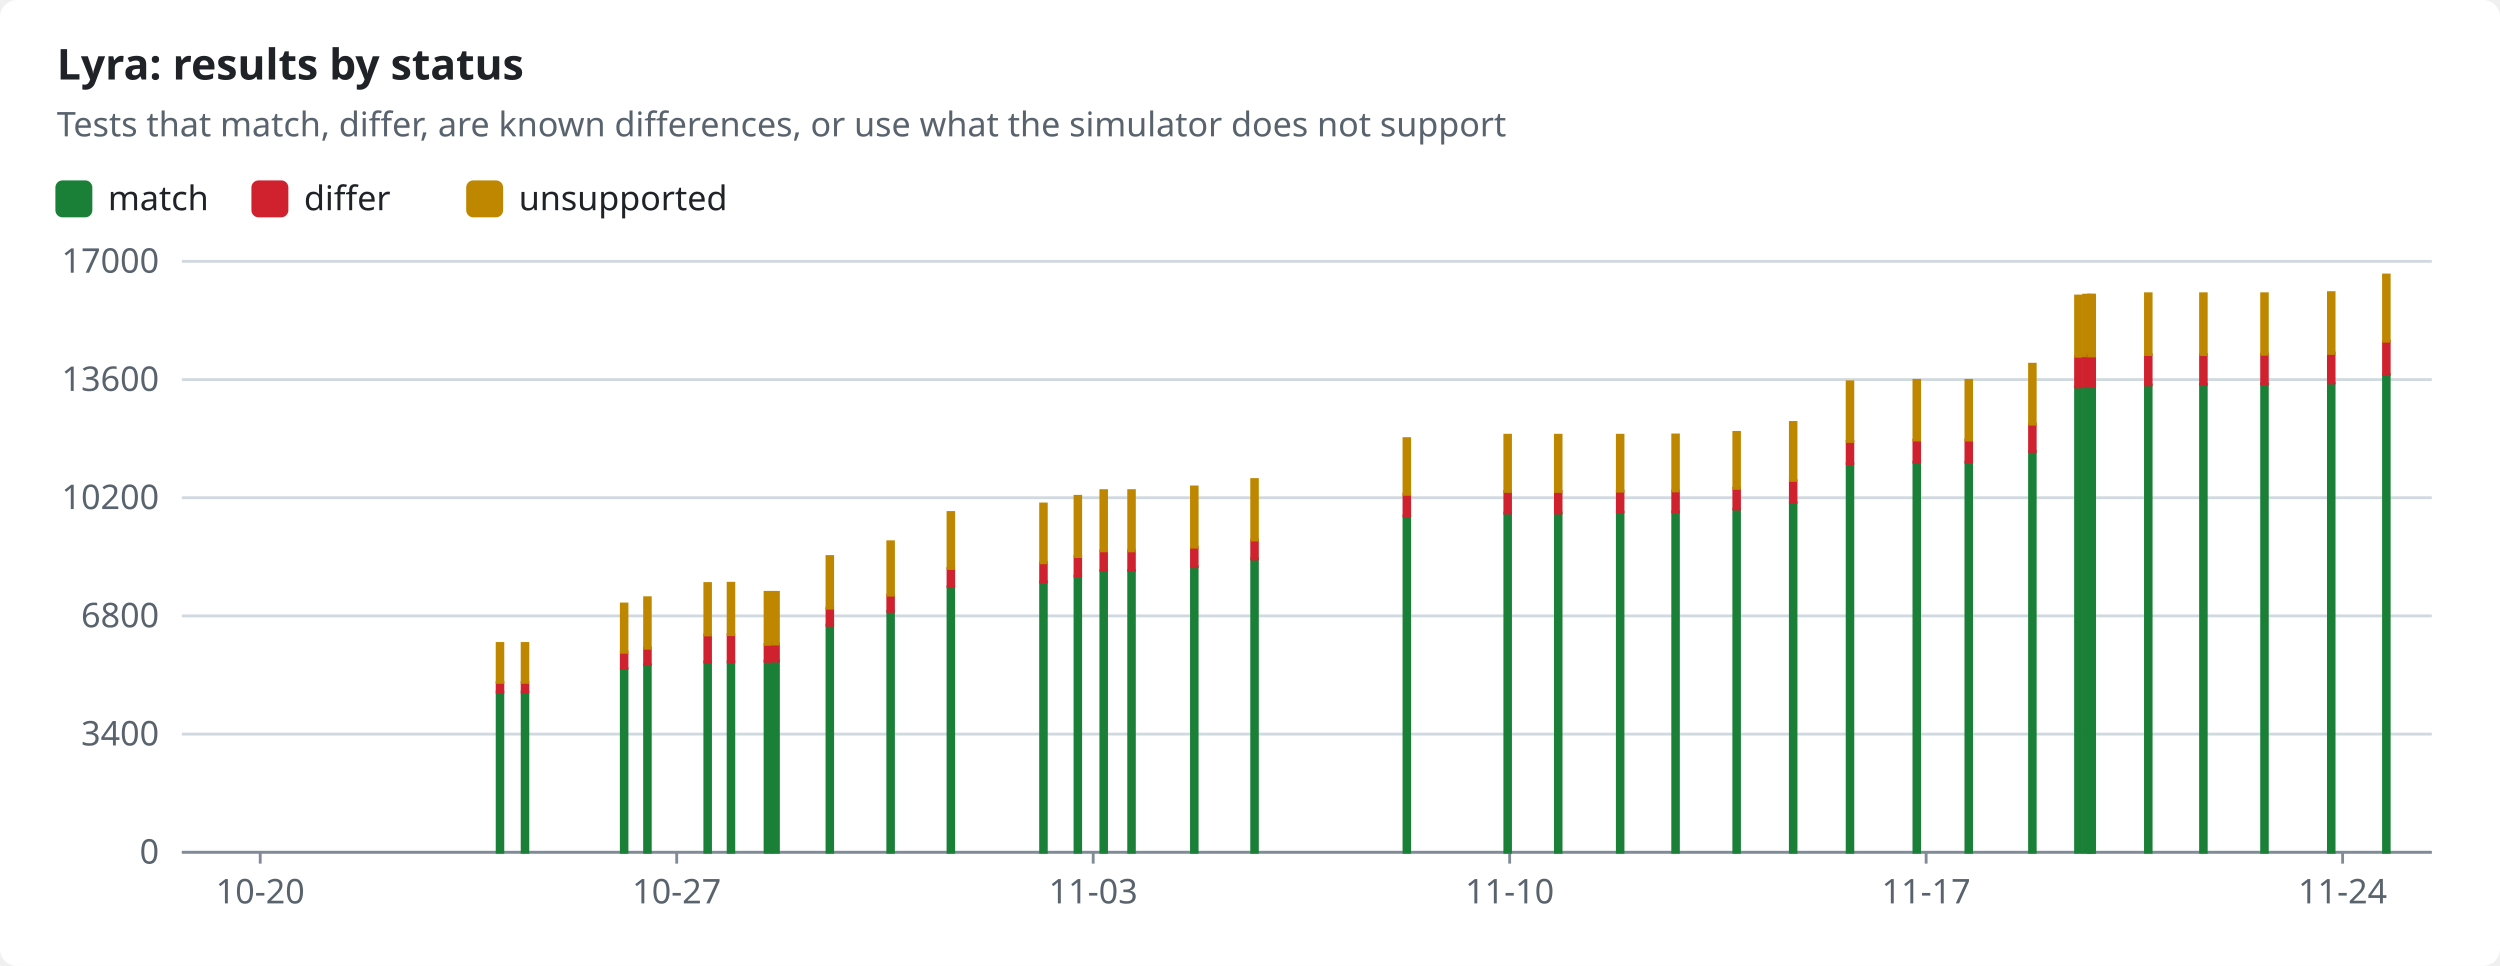
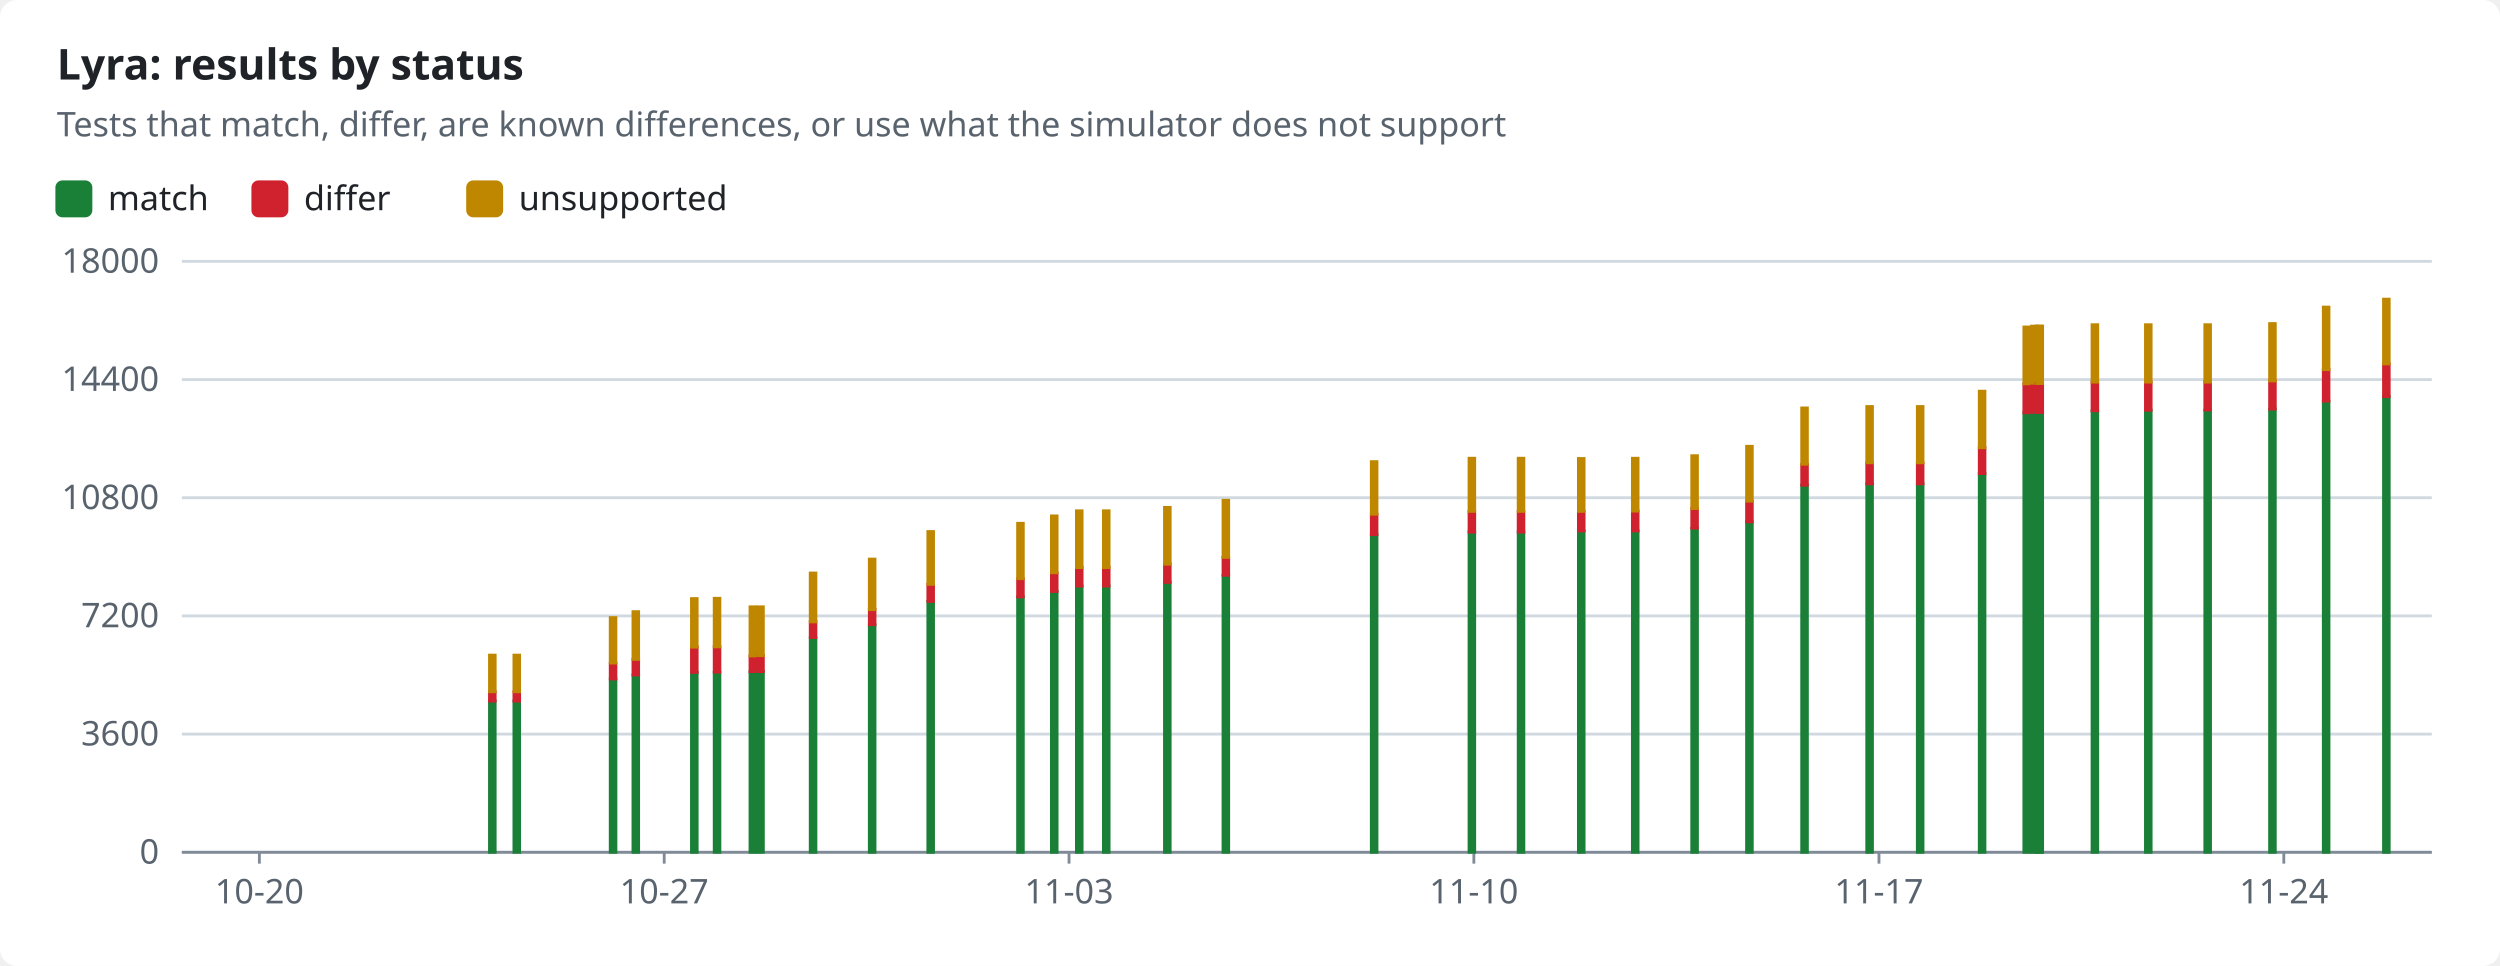
<svg xmlns="http://www.w3.org/2000/svg" width="880" height="340" viewBox="0 0 880 340" role="img">
  <style>text{font-family:-apple-system,BlinkMacSystemFont,"Segoe UI","Noto Sans",Helvetica,Arial,sans-serif;font-size:12px;fill:#1f2328;stroke:none}.bg{fill:#ffffff}.muted{fill:#59636e}.title{font-size:15px;font-weight:600}.grid{stroke:#d1d9e0;stroke-width:1}.axis{stroke:#818b98;stroke-width:1}.line{fill:none;stroke-width:2}.dashed{stroke-dasharray:5 4}.c-pass{stroke:#1a7f37;fill:#1a7f37}.c-fail{stroke:#cf222e;fill:#cf222e}.c-known{stroke:#8c959f;fill:#8c959f}.c-unsupported{stroke:#bf8700;fill:#bf8700}.line{fill:none}.mk{fill:none;stroke-width:1.6}@media (prefers-color-scheme:dark){text{fill:#f0f6fc}.bg{fill:#0d1117}.muted{fill:#9198a1}.grid{stroke:#3d444d}.axis{stroke:#656c76}.c-pass{stroke:#3fb950;fill:#3fb950}.c-fail{stroke:#f85149;fill:#f85149}.c-known{stroke:#6e7681;fill:#6e7681}.c-unsupported{stroke:#d29922;fill:#d29922}.line{fill:none}.mk{fill:none;stroke-width:1.6}}</style>
  <rect class="bg" width="880" height="340" rx="6" />
  <text x="20.0" y="28.0" class="title" text-anchor="start">Lyra: results by status</text>
  <text x="20.0" y="48.0" class="muted" text-anchor="start">Tests that match, differ, are known differences, or use what the simulator does not support</text>
  <rect class="c-pass" x="20" y="64" width="12" height="12" rx="2" />
  <text x="38.0" y="74.0" text-anchor="start">match</text>
  <rect class="c-fail" x="89.0" y="64" width="12" height="12" rx="2" />
  <text x="107.0" y="74.0" text-anchor="start">differ</text>
  <rect class="c-unsupported" x="164.6" y="64" width="12" height="12" rx="2" />
  <text x="182.6" y="74.0" text-anchor="start">unsupported</text>
  <line class="grid" x1="64" x2="856" y1="300.0" y2="300.0" />
  <text x="56.0" y="304.0" class="muted" text-anchor="end">0</text>
  <line class="grid" x1="64" x2="856" y1="258.4" y2="258.4" />
-   <text x="56.0" y="262.4" class="muted" text-anchor="end">3400</text>
+   <text x="56.0" y="262.4" class="muted" text-anchor="end">3600</text>
  <line class="grid" x1="64" x2="856" y1="216.8" y2="216.8" />
-   <text x="56.0" y="220.8" class="muted" text-anchor="end">6800</text>
+   <text x="56.0" y="220.8" class="muted" text-anchor="end">7200</text>
  <line class="grid" x1="64" x2="856" y1="175.2" y2="175.2" />
-   <text x="56.0" y="179.2" class="muted" text-anchor="end">10200</text>
+   <text x="56.0" y="179.2" class="muted" text-anchor="end">10800</text>
  <line class="grid" x1="64" x2="856" y1="133.6" y2="133.6" />
-   <text x="56.0" y="137.6" class="muted" text-anchor="end">13600</text>
+   <text x="56.0" y="137.6" class="muted" text-anchor="end">14400</text>
  <line class="grid" x1="64" x2="856" y1="92.0" y2="92.0" />
-   <text x="56.0" y="96.0" class="muted" text-anchor="end">17000</text>
+   <text x="56.0" y="96.0" class="muted" text-anchor="end">18000</text>
  <line class="axis" x1="64" x2="856" y1="300" y2="300" />
-   <line class="axis" x1="91.6" x2="91.6" y1="300" y2="304" />
-   <text x="91.6" y="318.0" class="muted" text-anchor="middle">10-20</text>
-   <line class="axis" x1="238.2" x2="238.2" y1="300" y2="304" />
-   <text x="238.2" y="318.0" class="muted" text-anchor="middle">10-27</text>
-   <line class="axis" x1="384.8" x2="384.8" y1="300" y2="304" />
-   <text x="384.8" y="318.0" class="muted" text-anchor="middle">11-03</text>
-   <line class="axis" x1="531.4" x2="531.4" y1="300" y2="304" />
-   <text x="531.4" y="318.0" class="muted" text-anchor="middle">11-10</text>
-   <line class="axis" x1="678.0" x2="678.0" y1="300" y2="304" />
-   <text x="678.0" y="318.0" class="muted" text-anchor="middle">11-17</text>
-   <line class="axis" x1="824.6" x2="824.6" y1="300" y2="304" />
-   <text x="824.6" y="318.0" class="muted" text-anchor="middle">11-24</text>
-   <rect class="c-pass" x="175.0" y="243.6" width="2.0" height="56.4" />
-   <rect class="c-fail" x="175.0" y="240.2" width="2.0" height="3.5" />
-   <rect class="c-unsupported" x="175.0" y="226.5" width="2.0" height="13.7" />
-   <rect class="c-pass" x="183.8" y="243.6" width="2.0" height="56.4" />
-   <rect class="c-fail" x="183.8" y="240.2" width="2.0" height="3.5" />
-   <rect class="c-unsupported" x="183.8" y="226.5" width="2.0" height="13.7" />
-   <rect class="c-pass" x="218.7" y="235.4" width="2.0" height="64.6" />
-   <rect class="c-fail" x="218.7" y="229.5" width="2.0" height="5.8" />
-   <rect class="c-unsupported" x="218.7" y="212.6" width="2.0" height="17.0" />
-   <rect class="c-pass" x="226.9" y="234.0" width="2.0" height="66.0" />
-   <rect class="c-fail" x="226.9" y="228.1" width="2.0" height="5.8" />
-   <rect class="c-unsupported" x="226.9" y="210.4" width="2.0" height="17.8" />
-   <rect class="c-pass" x="248.1" y="233.0" width="2.0" height="67.0" />
-   <rect class="c-fail" x="248.1" y="223.5" width="2.0" height="9.5" />
-   <rect class="c-unsupported" x="248.1" y="205.4" width="2.0" height="18.1" />
-   <rect class="c-pass" x="256.3" y="233.0" width="2.0" height="67.0" />
-   <rect class="c-fail" x="256.3" y="223.4" width="2.0" height="9.6" />
-   <rect class="c-unsupported" x="256.3" y="205.3" width="2.0" height="18.1" />
-   <rect class="c-pass" x="269.3" y="232.7" width="2.0" height="67.3" />
-   <rect class="c-fail" x="269.3" y="226.9" width="2.0" height="5.9" />
-   <rect class="c-unsupported" x="269.3" y="208.5" width="2.0" height="18.3" />
-   <rect class="c-pass" x="272.0" y="232.7" width="2.0" height="67.3" />
-   <rect class="c-fail" x="272.0" y="226.7" width="2.0" height="6.0" />
-   <rect class="c-unsupported" x="272.0" y="208.5" width="2.0" height="18.2" />
-   <rect class="c-pass" x="291.1" y="220.0" width="2.0" height="80.0" />
-   <rect class="c-fail" x="291.1" y="214.1" width="2.0" height="6.0" />
-   <rect class="c-unsupported" x="291.1" y="195.9" width="2.0" height="18.2" />
-   <rect class="c-pass" x="312.5" y="215.2" width="2.0" height="84.8" />
-   <rect class="c-fail" x="312.5" y="209.5" width="2.0" height="5.7" />
-   <rect class="c-unsupported" x="312.5" y="190.7" width="2.0" height="18.8" />
-   <rect class="c-pass" x="333.7" y="206.5" width="2.0" height="93.5" />
-   <rect class="c-fail" x="333.7" y="200.1" width="2.0" height="6.4" />
-   <rect class="c-unsupported" x="333.7" y="180.4" width="2.0" height="19.7" />
-   <rect class="c-pass" x="366.3" y="204.8" width="2.0" height="95.2" />
-   <rect class="c-fail" x="366.3" y="198.1" width="2.0" height="6.8" />
-   <rect class="c-unsupported" x="366.3" y="177.4" width="2.0" height="20.7" />
-   <rect class="c-pass" x="378.4" y="202.8" width="2.0" height="97.2" />
-   <rect class="c-fail" x="378.4" y="195.9" width="2.0" height="6.9" />
-   <rect class="c-unsupported" x="378.4" y="174.7" width="2.0" height="21.2" />
-   <rect class="c-pass" x="387.5" y="200.8" width="2.0" height="99.2" />
-   <rect class="c-fail" x="387.5" y="193.9" width="2.0" height="6.9" />
-   <rect class="c-unsupported" x="387.5" y="172.7" width="2.0" height="21.2" />
-   <rect class="c-pass" x="397.3" y="200.8" width="2.0" height="99.2" />
-   <rect class="c-fail" x="397.3" y="193.9" width="2.0" height="6.9" />
-   <rect class="c-unsupported" x="397.3" y="172.7" width="2.0" height="21.2" />
-   <rect class="c-pass" x="419.4" y="199.5" width="2.0" height="100.5" />
-   <rect class="c-fail" x="419.4" y="192.6" width="2.0" height="6.9" />
-   <rect class="c-unsupported" x="419.4" y="171.4" width="2.0" height="21.2" />
-   <rect class="c-pass" x="440.6" y="196.7" width="2.0" height="103.3" />
-   <rect class="c-fail" x="440.6" y="190.1" width="2.0" height="6.7" />
-   <rect class="c-unsupported" x="440.6" y="168.8" width="2.0" height="21.3" />
-   <rect class="c-pass" x="494.2" y="181.6" width="2.0" height="118.4" />
-   <rect class="c-fail" x="494.2" y="174.0" width="2.0" height="7.6" />
-   <rect class="c-unsupported" x="494.2" y="154.4" width="2.0" height="19.6" />
-   <rect class="c-pass" x="529.7" y="180.6" width="2.0" height="119.4" />
-   <rect class="c-fail" x="529.7" y="173.0" width="2.0" height="7.6" />
-   <rect class="c-unsupported" x="529.7" y="153.2" width="2.0" height="19.8" />
-   <rect class="c-pass" x="547.5" y="180.6" width="2.0" height="119.4" />
-   <rect class="c-fail" x="547.5" y="173.0" width="2.0" height="7.6" />
-   <rect class="c-unsupported" x="547.5" y="153.2" width="2.0" height="19.8" />
-   <rect class="c-pass" x="569.3" y="180.3" width="2.0" height="119.7" />
-   <rect class="c-fail" x="569.3" y="172.9" width="2.0" height="7.3" />
-   <rect class="c-unsupported" x="569.3" y="153.2" width="2.0" height="19.7" />
-   <rect class="c-pass" x="588.8" y="180.2" width="2.0" height="119.8" />
-   <rect class="c-fail" x="588.8" y="172.8" width="2.0" height="7.4" />
-   <rect class="c-unsupported" x="588.8" y="153.1" width="2.0" height="19.7" />
-   <rect class="c-pass" x="610.3" y="179.3" width="2.0" height="120.7" />
-   <rect class="c-fail" x="610.3" y="171.9" width="2.0" height="7.3" />
-   <rect class="c-unsupported" x="610.3" y="152.2" width="2.0" height="19.7" />
-   <rect class="c-pass" x="630.2" y="176.9" width="2.0" height="123.1" />
-   <rect class="c-fail" x="630.2" y="169.2" width="2.0" height="7.7" />
-   <rect class="c-unsupported" x="630.2" y="148.7" width="2.0" height="20.4" />
-   <rect class="c-pass" x="650.2" y="163.2" width="2.0" height="136.8" />
-   <rect class="c-fail" x="650.2" y="155.4" width="2.0" height="7.8" />
-   <rect class="c-unsupported" x="650.2" y="134.4" width="2.0" height="21.0" />
-   <rect class="c-pass" x="673.7" y="162.7" width="2.0" height="137.3" />
-   <rect class="c-fail" x="673.7" y="154.9" width="2.0" height="7.8" />
-   <rect class="c-unsupported" x="673.7" y="133.9" width="2.0" height="21.0" />
-   <rect class="c-pass" x="692.0" y="162.7" width="2.0" height="137.3" />
-   <rect class="c-fail" x="692.0" y="154.9" width="2.0" height="7.8" />
-   <rect class="c-unsupported" x="692.0" y="133.9" width="2.0" height="21.0" />
-   <rect class="c-pass" x="714.4" y="158.9" width="2.0" height="141.1" />
-   <rect class="c-fail" x="714.4" y="149.3" width="2.0" height="9.6" />
-   <rect class="c-unsupported" x="714.4" y="128.2" width="2.0" height="21.1" />
-   <rect class="c-pass" x="730.6" y="136.2" width="2.0" height="163.8" />
-   <rect class="c-fail" x="730.6" y="125.4" width="2.0" height="10.8" />
-   <rect class="c-unsupported" x="730.6" y="104.2" width="2.0" height="21.2" />
-   <rect class="c-pass" x="733.4" y="136.1" width="2.0" height="163.9" />
-   <rect class="c-fail" x="733.4" y="125.2" width="2.0" height="10.9" />
-   <rect class="c-unsupported" x="733.4" y="103.9" width="2.0" height="21.3" />
-   <rect class="c-pass" x="735.0" y="136.1" width="2.0" height="163.9" />
-   <rect class="c-fail" x="735.0" y="125.2" width="2.0" height="10.9" />
-   <rect class="c-unsupported" x="735.0" y="103.9" width="2.0" height="21.4" />
-   <rect class="c-pass" x="735.3" y="136.1" width="2.0" height="163.9" />
-   <rect class="c-fail" x="735.3" y="125.2" width="2.0" height="10.9" />
-   <rect class="c-unsupported" x="735.3" y="103.9" width="2.0" height="21.4" />
-   <rect class="c-pass" x="755.2" y="135.5" width="2.0" height="164.5" />
-   <rect class="c-fail" x="755.2" y="124.8" width="2.0" height="10.7" />
-   <rect class="c-unsupported" x="755.2" y="103.4" width="2.0" height="21.4" />
-   <rect class="c-pass" x="774.6" y="135.3" width="2.0" height="164.7" />
-   <rect class="c-fail" x="774.6" y="124.8" width="2.0" height="10.5" />
-   <rect class="c-unsupported" x="774.6" y="103.4" width="2.0" height="21.4" />
-   <rect class="c-pass" x="796.1" y="135.2" width="2.0" height="164.8" />
-   <rect class="c-fail" x="796.1" y="124.7" width="2.0" height="10.5" />
-   <rect class="c-unsupported" x="796.1" y="103.4" width="2.0" height="21.3" />
-   <rect class="c-pass" x="819.6" y="134.9" width="2.0" height="165.1" />
-   <rect class="c-fail" x="819.6" y="124.3" width="2.0" height="10.5" />
-   <rect class="c-unsupported" x="819.6" y="103.0" width="2.0" height="21.4" />
-   <rect class="c-pass" x="839.0" y="131.9" width="2.0" height="168.1" />
-   <rect class="c-fail" x="839.0" y="120.1" width="2.0" height="11.7" />
-   <rect class="c-unsupported" x="839.0" y="96.8" width="2.0" height="23.3" />
+   <line class="axis" x1="91.3" x2="91.3" y1="300" y2="304" />
+   <text x="91.3" y="318.0" class="muted" text-anchor="middle">10-20</text>
+   <line class="axis" x1="233.8" x2="233.8" y1="300" y2="304" />
+   <text x="233.8" y="318.0" class="muted" text-anchor="middle">10-27</text>
+   <line class="axis" x1="376.3" x2="376.3" y1="300" y2="304" />
+   <text x="376.3" y="318.0" class="muted" text-anchor="middle">11-03</text>
+   <line class="axis" x1="518.8" x2="518.8" y1="300" y2="304" />
+   <text x="518.8" y="318.0" class="muted" text-anchor="middle">11-10</text>
+   <line class="axis" x1="661.4" x2="661.4" y1="300" y2="304" />
+   <text x="661.4" y="318.0" class="muted" text-anchor="middle">11-17</text>
+   <line class="axis" x1="803.9" x2="803.9" y1="300" y2="304" />
+   <text x="803.9" y="318.0" class="muted" text-anchor="middle">11-24</text>
+   <rect class="c-pass" x="172.3" y="246.8" width="2.0" height="53.2" />
+   <rect class="c-fail" x="172.3" y="243.5" width="2.0" height="3.3" />
+   <rect class="c-unsupported" x="172.3" y="230.6" width="2.0" height="12.9" />
+   <rect class="c-pass" x="180.9" y="246.8" width="2.0" height="53.2" />
+   <rect class="c-fail" x="180.9" y="243.5" width="2.0" height="3.3" />
+   <rect class="c-unsupported" x="180.9" y="230.6" width="2.0" height="12.9" />
+   <rect class="c-pass" x="214.8" y="239.0" width="2.0" height="61.0" />
+   <rect class="c-fail" x="214.8" y="233.5" width="2.0" height="5.5" />
+   <rect class="c-unsupported" x="214.8" y="217.4" width="2.0" height="16.0" />
+   <rect class="c-pass" x="222.8" y="237.6" width="2.0" height="62.4" />
+   <rect class="c-fail" x="222.8" y="232.1" width="2.0" height="5.5" />
+   <rect class="c-unsupported" x="222.8" y="215.3" width="2.0" height="16.8" />
+   <rect class="c-pass" x="243.4" y="236.7" width="2.0" height="63.3" />
+   <rect class="c-fail" x="243.4" y="227.7" width="2.0" height="9.0" />
+   <rect class="c-unsupported" x="243.4" y="210.7" width="2.0" height="17.1" />
+   <rect class="c-pass" x="251.4" y="236.7" width="2.0" height="63.3" />
+   <rect class="c-fail" x="251.4" y="227.6" width="2.0" height="9.0" />
+   <rect class="c-unsupported" x="251.4" y="210.6" width="2.0" height="17.1" />
+   <rect class="c-pass" x="264.0" y="236.5" width="2.0" height="63.5" />
+   <rect class="c-fail" x="264.0" y="230.9" width="2.0" height="5.5" />
+   <rect class="c-unsupported" x="264.0" y="213.6" width="2.0" height="17.3" />
+   <rect class="c-pass" x="266.7" y="236.4" width="2.0" height="63.6" />
+   <rect class="c-fail" x="266.7" y="230.8" width="2.0" height="5.6" />
+   <rect class="c-unsupported" x="266.7" y="213.6" width="2.0" height="17.2" />
+   <rect class="c-pass" x="285.2" y="224.5" width="2.0" height="75.5" />
+   <rect class="c-fail" x="285.2" y="218.8" width="2.0" height="5.6" />
+   <rect class="c-unsupported" x="285.2" y="201.7" width="2.0" height="17.2" />
+   <rect class="c-pass" x="306.0" y="219.9" width="2.0" height="80.1" />
+   <rect class="c-fail" x="306.0" y="214.5" width="2.0" height="5.4" />
+   <rect class="c-unsupported" x="306.0" y="196.8" width="2.0" height="17.8" />
+   <rect class="c-pass" x="326.6" y="211.7" width="2.0" height="88.3" />
+   <rect class="c-fail" x="326.6" y="205.7" width="2.0" height="6.0" />
+   <rect class="c-unsupported" x="326.6" y="187.1" width="2.0" height="18.6" />
+   <rect class="c-pass" x="358.2" y="210.1" width="2.0" height="89.9" />
+   <rect class="c-fail" x="358.2" y="203.7" width="2.0" height="6.4" />
+   <rect class="c-unsupported" x="358.2" y="184.2" width="2.0" height="19.5" />
+   <rect class="c-pass" x="370.1" y="208.2" width="2.0" height="91.8" />
+   <rect class="c-fail" x="370.1" y="201.7" width="2.0" height="6.5" />
+   <rect class="c-unsupported" x="370.1" y="181.6" width="2.0" height="20.0" />
+   <rect class="c-pass" x="378.9" y="206.3" width="2.0" height="93.7" />
+   <rect class="c-fail" x="378.9" y="199.8" width="2.0" height="6.5" />
+   <rect class="c-unsupported" x="378.9" y="179.8" width="2.0" height="20.0" />
+   <rect class="c-pass" x="388.4" y="206.3" width="2.0" height="93.7" />
+   <rect class="c-fail" x="388.4" y="199.8" width="2.0" height="6.5" />
+   <rect class="c-unsupported" x="388.4" y="179.8" width="2.0" height="20.0" />
+   <rect class="c-pass" x="409.9" y="205.0" width="2.0" height="95.0" />
+   <rect class="c-fail" x="409.9" y="198.5" width="2.0" height="6.5" />
+   <rect class="c-unsupported" x="409.9" y="178.6" width="2.0" height="20.0" />
+   <rect class="c-pass" x="430.5" y="202.5" width="2.0" height="97.5" />
+   <rect class="c-fail" x="430.5" y="196.2" width="2.0" height="6.3" />
+   <rect class="c-unsupported" x="430.5" y="176.1" width="2.0" height="20.1" />
+   <rect class="c-pass" x="482.7" y="188.2" width="2.0" height="111.8" />
+   <rect class="c-fail" x="482.7" y="181.0" width="2.0" height="7.2" />
+   <rect class="c-unsupported" x="482.7" y="162.5" width="2.0" height="18.5" />
+   <rect class="c-pass" x="517.1" y="187.2" width="2.0" height="112.8" />
+   <rect class="c-fail" x="517.1" y="180.1" width="2.0" height="7.2" />
+   <rect class="c-unsupported" x="517.1" y="161.3" width="2.0" height="18.7" />
+   <rect class="c-pass" x="534.4" y="187.2" width="2.0" height="112.8" />
+   <rect class="c-fail" x="534.4" y="180.1" width="2.0" height="7.2" />
+   <rect class="c-unsupported" x="534.4" y="161.3" width="2.0" height="18.7" />
+   <rect class="c-pass" x="555.6" y="186.9" width="2.0" height="113.1" />
+   <rect class="c-fail" x="555.6" y="180.0" width="2.0" height="6.9" />
+   <rect class="c-unsupported" x="555.6" y="161.4" width="2.0" height="18.6" />
+   <rect class="c-pass" x="574.6" y="186.8" width="2.0" height="113.2" />
+   <rect class="c-fail" x="574.6" y="179.9" width="2.0" height="7.0" />
+   <rect class="c-unsupported" x="574.6" y="161.3" width="2.0" height="18.6" />
+   <rect class="c-pass" x="595.5" y="186.0" width="2.0" height="114.0" />
+   <rect class="c-fail" x="595.5" y="179.0" width="2.0" height="6.9" />
+   <rect class="c-unsupported" x="595.5" y="160.4" width="2.0" height="18.6" />
+   <rect class="c-pass" x="614.8" y="183.7" width="2.0" height="116.3" />
+   <rect class="c-fail" x="614.8" y="176.4" width="2.0" height="7.3" />
+   <rect class="c-unsupported" x="614.8" y="157.1" width="2.0" height="19.3" />
+   <rect class="c-pass" x="634.2" y="170.8" width="2.0" height="129.2" />
+   <rect class="c-fail" x="634.2" y="163.5" width="2.0" height="7.3" />
+   <rect class="c-unsupported" x="634.2" y="143.6" width="2.0" height="19.8" />
+   <rect class="c-pass" x="657.1" y="170.3" width="2.0" height="129.7" />
+   <rect class="c-fail" x="657.1" y="163.0" width="2.0" height="7.3" />
+   <rect class="c-unsupported" x="657.1" y="143.1" width="2.0" height="19.8" />
+   <rect class="c-pass" x="674.9" y="170.3" width="2.0" height="129.7" />
+   <rect class="c-fail" x="674.9" y="163.0" width="2.0" height="7.3" />
+   <rect class="c-unsupported" x="674.9" y="143.1" width="2.0" height="19.8" />
+   <rect class="c-pass" x="696.7" y="166.7" width="2.0" height="133.3" />
+   <rect class="c-fail" x="696.7" y="157.6" width="2.0" height="9.1" />
+   <rect class="c-unsupported" x="696.7" y="137.7" width="2.0" height="19.9" />
+   <rect class="c-pass" x="712.4" y="145.3" width="2.0" height="154.7" />
+   <rect class="c-fail" x="712.4" y="135.1" width="2.0" height="10.2" />
+   <rect class="c-unsupported" x="712.4" y="115.1" width="2.0" height="20.0" />
+   <rect class="c-pass" x="715.1" y="145.2" width="2.0" height="154.8" />
+   <rect class="c-fail" x="715.1" y="134.9" width="2.0" height="10.3" />
+   <rect class="c-unsupported" x="715.1" y="114.8" width="2.0" height="20.1" />
+   <rect class="c-pass" x="716.7" y="145.2" width="2.0" height="154.8" />
+   <rect class="c-fail" x="716.7" y="134.9" width="2.0" height="10.3" />
+   <rect class="c-unsupported" x="716.7" y="114.8" width="2.0" height="20.2" />
+   <rect class="c-pass" x="717.0" y="145.2" width="2.0" height="154.8" />
+   <rect class="c-fail" x="717.0" y="134.9" width="2.0" height="10.3" />
+   <rect class="c-unsupported" x="717.0" y="114.8" width="2.0" height="20.2" />
+   <rect class="c-pass" x="736.4" y="144.6" width="2.0" height="155.4" />
+   <rect class="c-fail" x="736.4" y="134.5" width="2.0" height="10.1" />
+   <rect class="c-unsupported" x="736.4" y="114.3" width="2.0" height="20.2" />
+   <rect class="c-pass" x="755.2" y="144.4" width="2.0" height="155.6" />
+   <rect class="c-fail" x="755.2" y="134.5" width="2.0" height="9.9" />
+   <rect class="c-unsupported" x="755.2" y="114.3" width="2.0" height="20.2" />
+   <rect class="c-pass" x="776.1" y="144.4" width="2.0" height="155.6" />
+   <rect class="c-fail" x="776.1" y="134.4" width="2.0" height="9.9" />
+   <rect class="c-unsupported" x="776.1" y="114.3" width="2.0" height="20.2" />
+   <rect class="c-pass" x="798.9" y="144.0" width="2.0" height="156.0" />
+   <rect class="c-fail" x="798.9" y="134.1" width="2.0" height="9.9" />
+   <rect class="c-unsupported" x="798.9" y="113.9" width="2.0" height="20.2" />
+   <rect class="c-pass" x="817.8" y="141.2" width="2.0" height="158.8" />
+   <rect class="c-fail" x="817.8" y="130.1" width="2.0" height="11.1" />
+   <rect class="c-unsupported" x="817.8" y="108.1" width="2.0" height="22.0" />
+   <rect class="c-pass" x="839.0" y="139.6" width="2.0" height="160.4" />
+   <rect class="c-fail" x="839.0" y="128.1" width="2.0" height="11.5" />
+   <rect class="c-unsupported" x="839.0" y="105.3" width="2.0" height="22.8" />
</svg>
